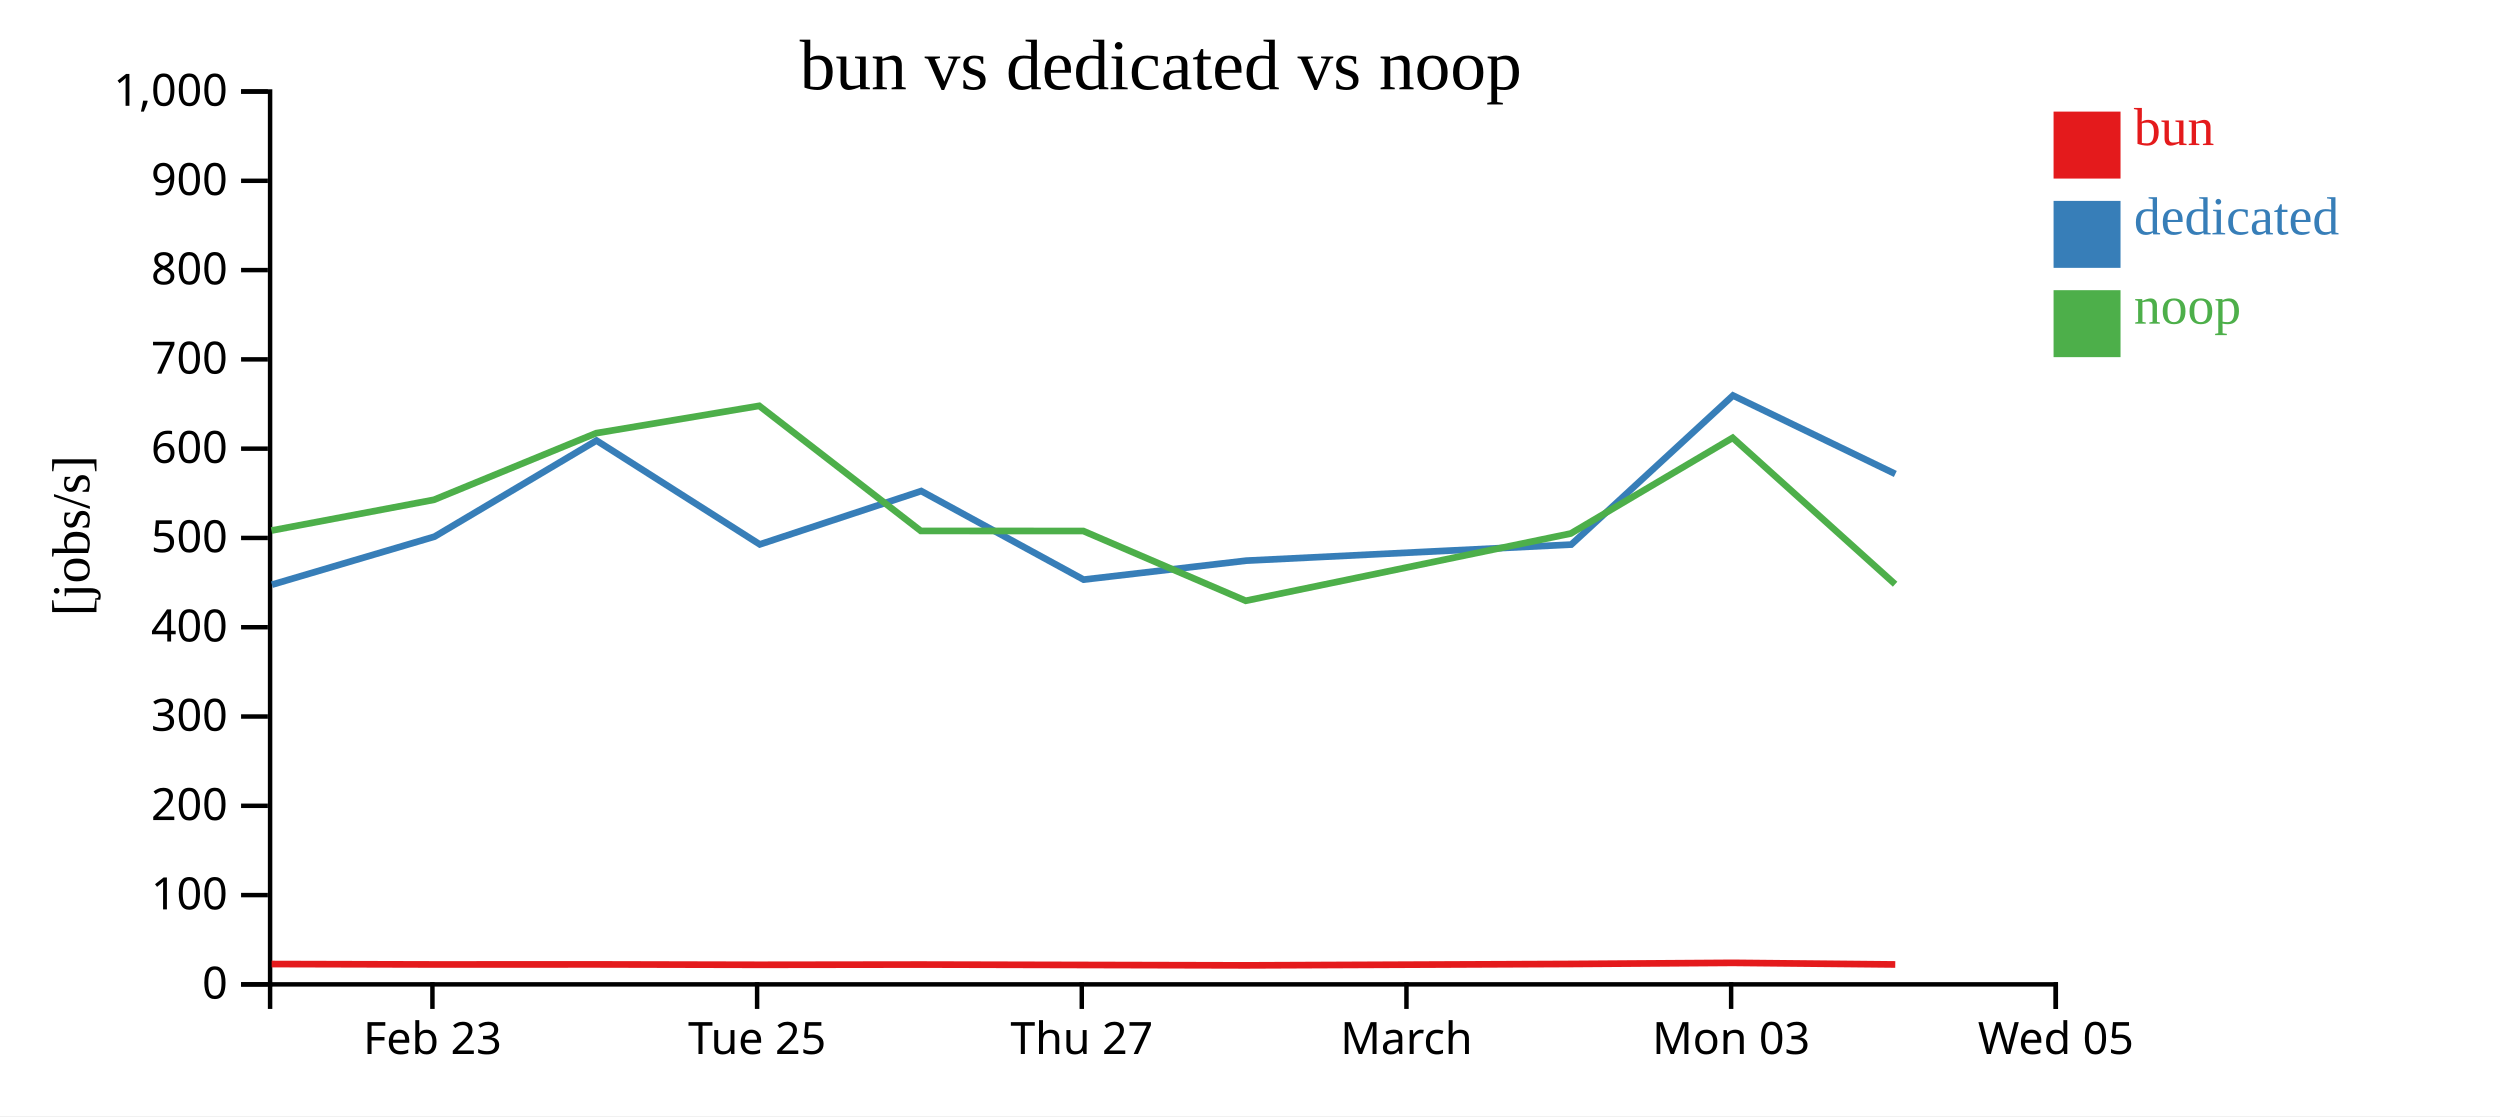
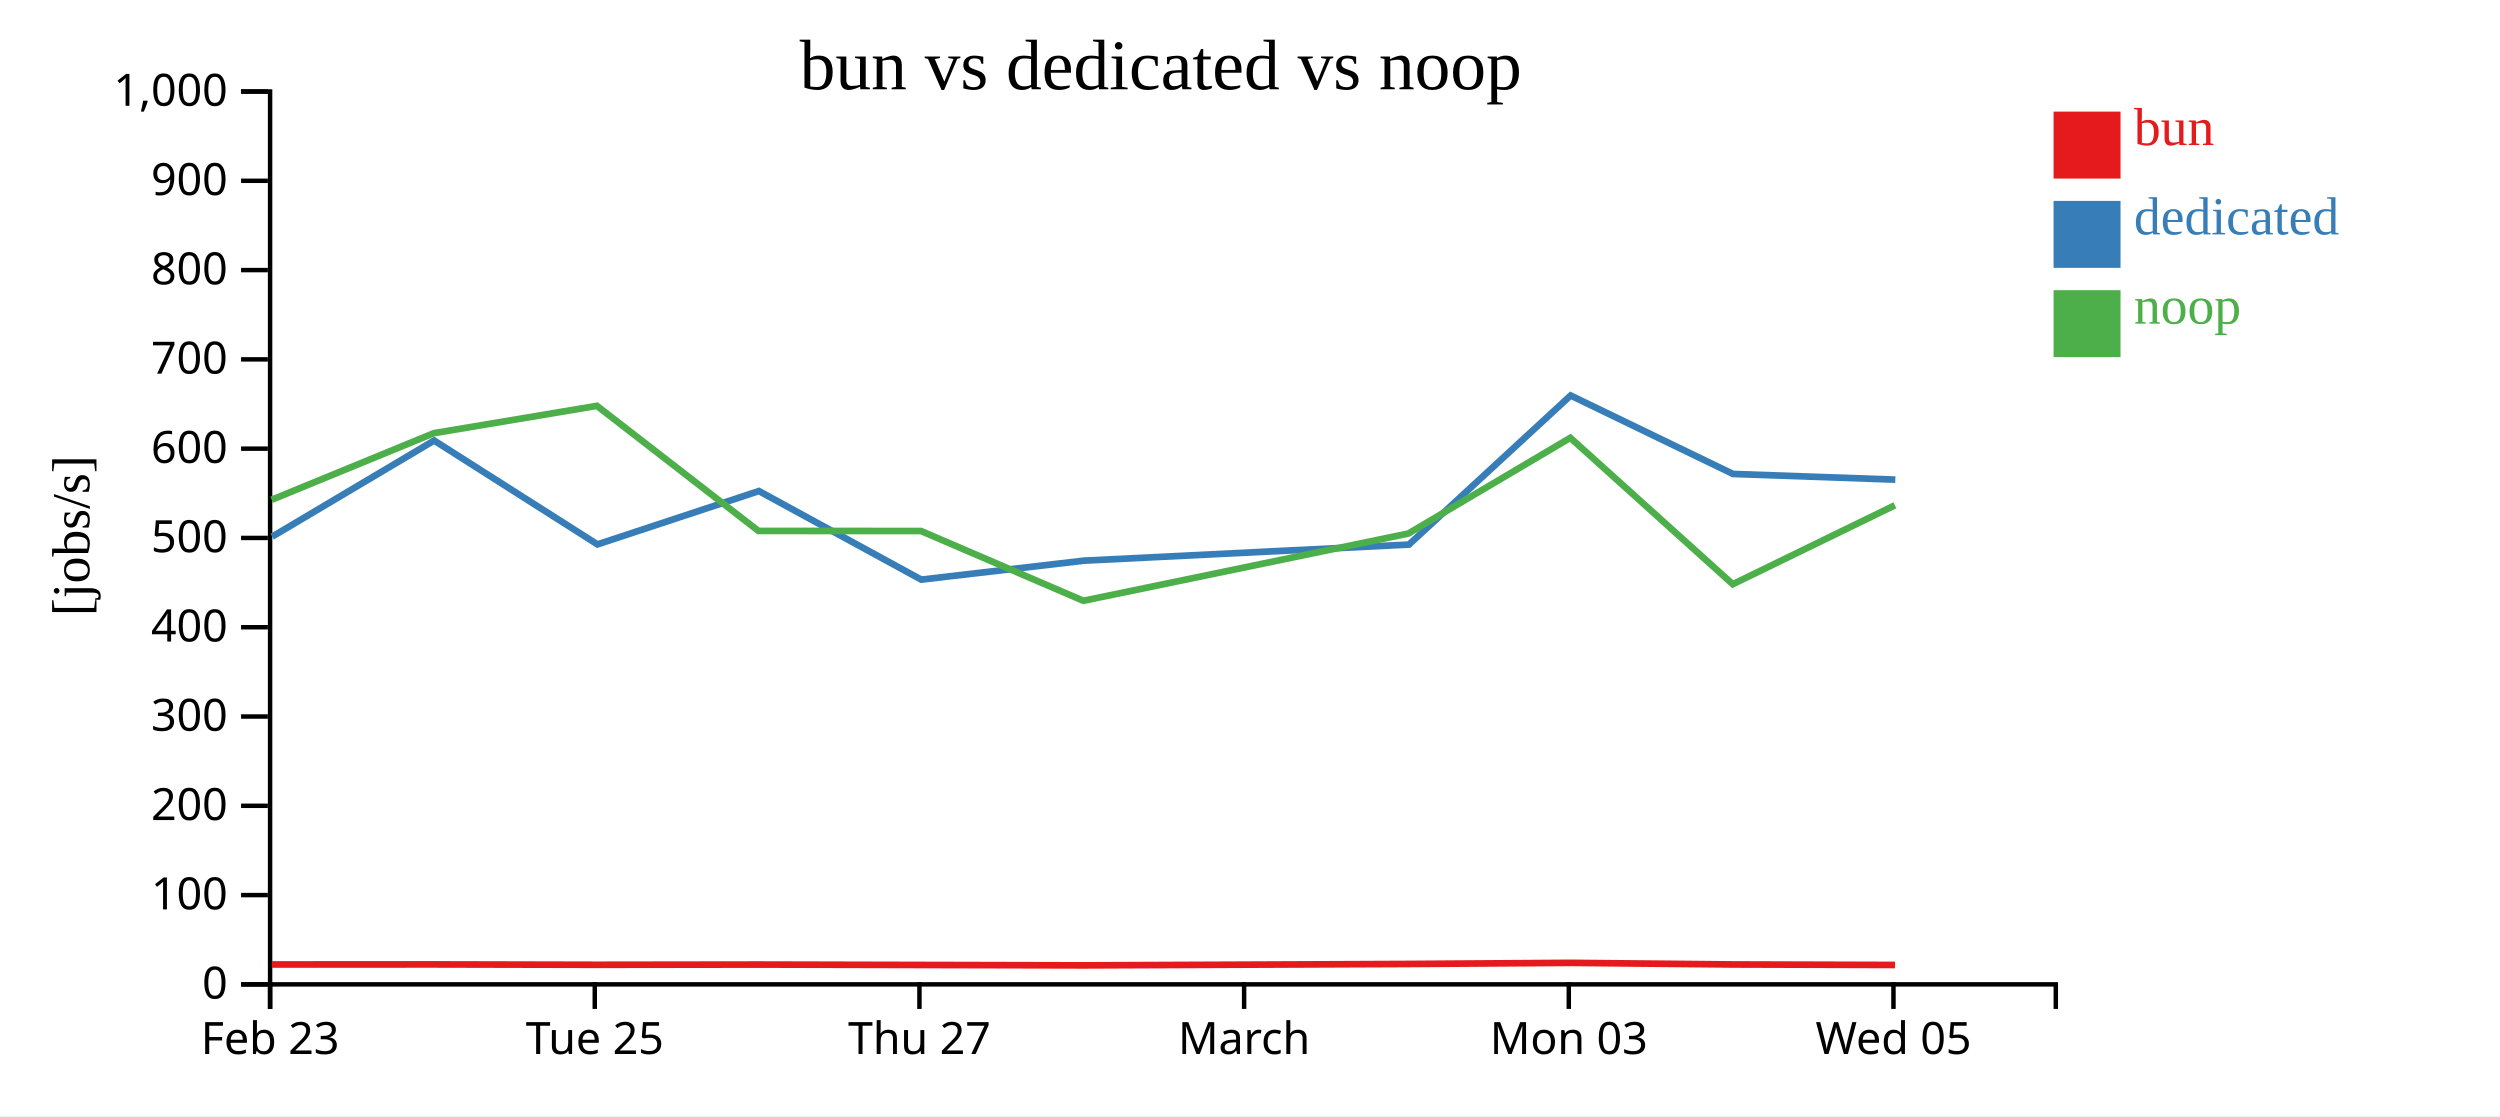
<svg xmlns="http://www.w3.org/2000/svg" width="560" height="250">
  <rect width="100%" height="100%" fill="white" />
  <g transform="translate(60,20)">
    <g transform="translate(0,200)" fill="none" font-size="10" font-family="sans-serif" text-anchor="middle">
      <path class="domain" stroke="currentColor" d="M0.5,6V0.5H400.5V6" />
-       <g class="tick" opacity="1" transform="translate(36.86364,0)">
+       <g class="tick" opacity="1" transform="translate(0.5,0)">
        <line stroke="currentColor" y2="6" />
        <text fill="currentColor" y="9" dy="0.71em">Feb 23</text>
      </g>
-       <g class="tick" opacity="1" transform="translate(109.5909,0)">
+       <g class="tick" opacity="1" transform="translate(73.22727,0)">
        <line stroke="currentColor" y2="6" />
        <text fill="currentColor" y="9" dy="0.71em">Tue 25</text>
      </g>
-       <g class="tick" opacity="1" transform="translate(182.3182,0)">
+       <g class="tick" opacity="1" transform="translate(145.9545,0)">
        <line stroke="currentColor" y2="6" />
        <text fill="currentColor" y="9" dy="0.71em">Thu 27</text>
      </g>
-       <g class="tick" opacity="1" transform="translate(255.0455,0)">
+       <g class="tick" opacity="1" transform="translate(218.6818,0)">
        <line stroke="currentColor" y2="6" />
        <text fill="currentColor" y="9" dy="0.71em">March</text>
      </g>
-       <g class="tick" opacity="1" transform="translate(327.7727,0)">
+       <g class="tick" opacity="1" transform="translate(291.4091,0)">
        <line stroke="currentColor" y2="6" />
        <text fill="currentColor" y="9" dy="0.71em">Mon 03</text>
      </g>
-       <g class="tick" opacity="1" transform="translate(400.5,0)">
+       <g class="tick" opacity="1" transform="translate(364.1364,0)">
        <line stroke="currentColor" y2="6" />
        <text fill="currentColor" y="9" dy="0.71em">Wed 05</text>
      </g>
    </g>
    <g fill="none" font-size="10" font-family="sans-serif" text-anchor="end">
      <path class="domain" stroke="currentColor" d="M-6,200.5H0.5V0.5H-6" />
      <g class="tick" opacity="1" transform="translate(0,200.5)">
        <line stroke="currentColor" x2="-6" />
        <text fill="currentColor" x="-9" dy="0.32em">0</text>
      </g>
      <g class="tick" opacity="1" transform="translate(0,180.5)">
        <line stroke="currentColor" x2="-6" />
        <text fill="currentColor" x="-9" dy="0.32em">100</text>
      </g>
      <g class="tick" opacity="1" transform="translate(0,160.5)">
        <line stroke="currentColor" x2="-6" />
        <text fill="currentColor" x="-9" dy="0.32em">200</text>
      </g>
      <g class="tick" opacity="1" transform="translate(0,140.5)">
        <line stroke="currentColor" x2="-6" />
        <text fill="currentColor" x="-9" dy="0.32em">300</text>
      </g>
      <g class="tick" opacity="1" transform="translate(0,120.5)">
        <line stroke="currentColor" x2="-6" />
        <text fill="currentColor" x="-9" dy="0.32em">400</text>
      </g>
      <g class="tick" opacity="1" transform="translate(0,100.5)">
        <line stroke="currentColor" x2="-6" />
        <text fill="currentColor" x="-9" dy="0.32em">500</text>
      </g>
      <g class="tick" opacity="1" transform="translate(0,80.5)">
        <line stroke="currentColor" x2="-6" />
        <text fill="currentColor" x="-9" dy="0.32em">600</text>
      </g>
      <g class="tick" opacity="1" transform="translate(0,60.5)">
        <line stroke="currentColor" x2="-6" />
        <text fill="currentColor" x="-9" dy="0.32em">700</text>
      </g>
      <g class="tick" opacity="1" transform="translate(0,40.5)">
        <line stroke="currentColor" x2="-6" />
        <text fill="currentColor" x="-9" dy="0.32em">800</text>
      </g>
      <g class="tick" opacity="1" transform="translate(0,20.5)">
        <line stroke="currentColor" x2="-6" />
        <text fill="currentColor" x="-9" dy="0.32em">900</text>
      </g>
      <g class="tick" opacity="1" transform="translate(0,0.5)">
        <line stroke="currentColor" x2="-6" />
        <text fill="currentColor" x="-9" dy="0.32em">1,000</text>
      </g>
    </g>
    <text text-anchor="middle" style="font-size: 12px" transform="rotate(-90)" y="-40" x="-100">[jobs/s]</text>
    <text text-anchor="middle" style="font-size: 16px" y="0" x="200">bun vs dedicated vs noop</text>
-     <path class="line" fill="none" stroke="#e41a1c" stroke-width="1.5" d="M0.853,195.945L37.247,196.039L73.579,196.028L110.097,196.114L146.294,196.063L182.696,196.153L219.068,196.243L291.891,195.929L328.146,195.678L364.539,196.039" />
-     <path class="line" fill="none" stroke="#377eb8" stroke-width="1.5" d="M0.91,110.968L37.326,100.209L73.608,78.678L110.193,101.944L146.355,89.995L182.722,109.834L219.138,105.588L291.959,101.986L328.19,68.594L364.551,86.165" />
-     <path class="line" fill="none" stroke="#4daf4a" stroke-width="1.5" d="M0.817,98.841L37.217,91.948L73.547,77.029L110.064,70.909L146.263,98.928L182.663,98.945L219.037,114.573L291.856,99.501L328.117,78.073L364.504,110.863" />
+     <path class="line" fill="none" stroke="#e41a1c" stroke-width="1.5" d="M0.883,196.039L37.215,196.028L73.734,196.114L109.931,196.063L146.333,196.153L182.704,196.243L255.527,195.929L291.782,195.678L328.175,196.039L364.489,196.153" />
+     <path class="line" fill="none" stroke="#377eb8" stroke-width="1.5" d="M0.962,100.209L37.244,78.678L73.83,101.944L109.991,89.995L146.358,109.834L182.775,105.588L255.595,101.986L291.826,68.594L328.187,86.165L364.555,87.44" />
+     <path class="line" fill="none" stroke="#4daf4a" stroke-width="1.5" d="M0.853,91.948L37.183,77.029L73.701,70.909L109.899,98.928L146.299,98.945L182.673,114.573L255.492,99.501L291.753,78.073L328.14,110.863L364.455,93.183" />
    <rect class="dot" x="400" y="5" width="15" height="15" style="fill: #e41a1c;" />
    <rect class="dot" x="400" y="25" width="15" height="15" style="fill: #377eb8;" />
    <rect class="dot" x="400" y="45" width="15" height="15" style="fill: #4daf4a;" />
    <text class="label" x="418" y="12.5" style="fill: #e41a1c; alignment-baseline: middle;" text-anchor="left">bun</text>
    <text class="label" x="418" y="32.5" style="fill: #377eb8; alignment-baseline: middle;" text-anchor="left">dedicated</text>
    <text class="label" x="418" y="52.5" style="fill: #4daf4a; alignment-baseline: middle;" text-anchor="left">noop</text>
  </g>
</svg>
